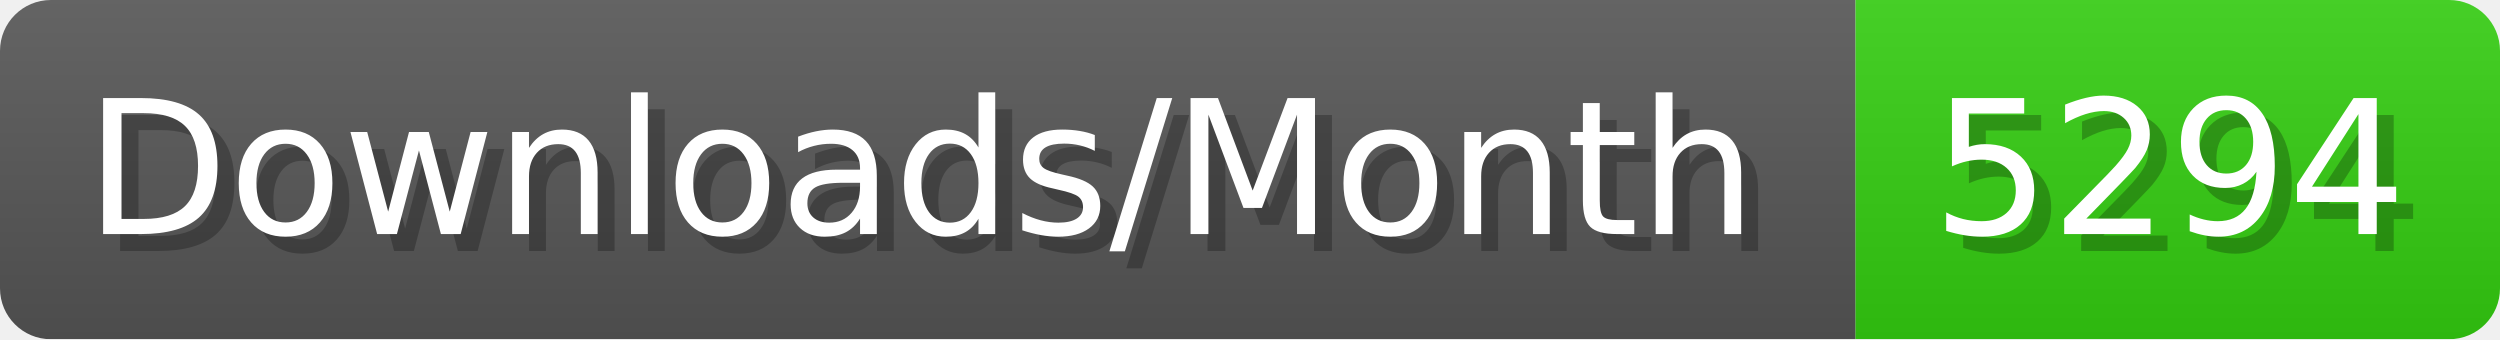
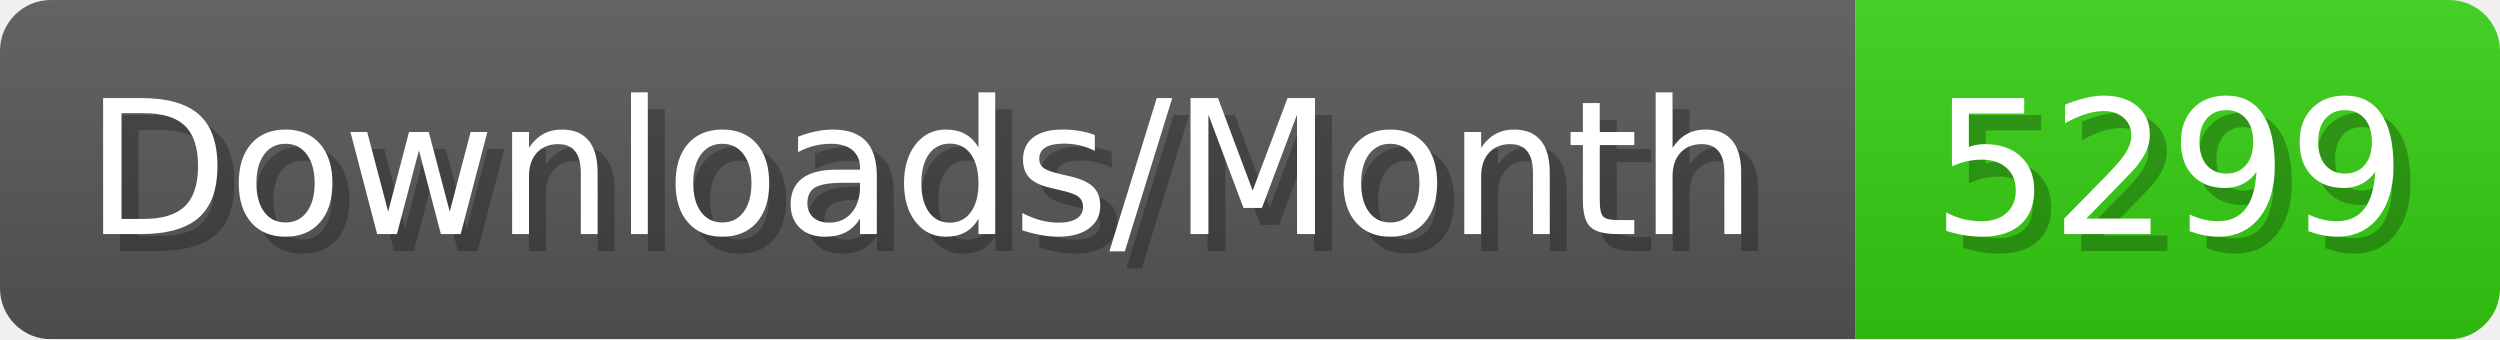
- <svg xmlns="http://www.w3.org/2000/svg" width="147.4" height="20" viewBox="0 0 1474 200" role="img" aria-label="Downloads/Month: 5294">
+ <svg xmlns="http://www.w3.org/2000/svg" width="147.4" height="20" viewBox="0 0 1474 200" role="img" aria-label="Downloads/Month: 5299">
  <linearGradient id="YlXUI" x2="0" y2="100%">
    <stop offset="0" stop-opacity=".1" stop-color="#EEE" />
    <stop offset="1" stop-opacity=".1" />
  </linearGradient>
  <mask id="JHhop">
    <rect width="1474" height="200" rx="30" fill="#FFF" />
  </mask>
  <g mask="url(#JHhop)">
    <rect width="1094" height="200" fill="#555" />
    <rect width="380" height="200" fill="#3C1" x="1094" />
    <rect width="1474" height="200" fill="url(#YlXUI)" />
  </g>
  <g aria-hidden="true" fill="#fff" text-anchor="start" font-family="Verdana,DejaVu Sans,sans-serif" font-size="110">
    <text x="60" y="148" textLength="994" fill="#000" opacity="0.25">Downloads/Month</text>
    <text x="50" y="138" textLength="994">Downloads/Month</text>
-     <text x="1149" y="148" textLength="280" fill="#000" opacity="0.25">5294</text>
-     <text x="1139" y="138" textLength="280">5294</text>
+     <text x="1149" y="148" textLength="280" fill="#000" opacity="0.25">5299</text>
+     <text x="1139" y="138" textLength="280">5299</text>
  </g>
</svg>
